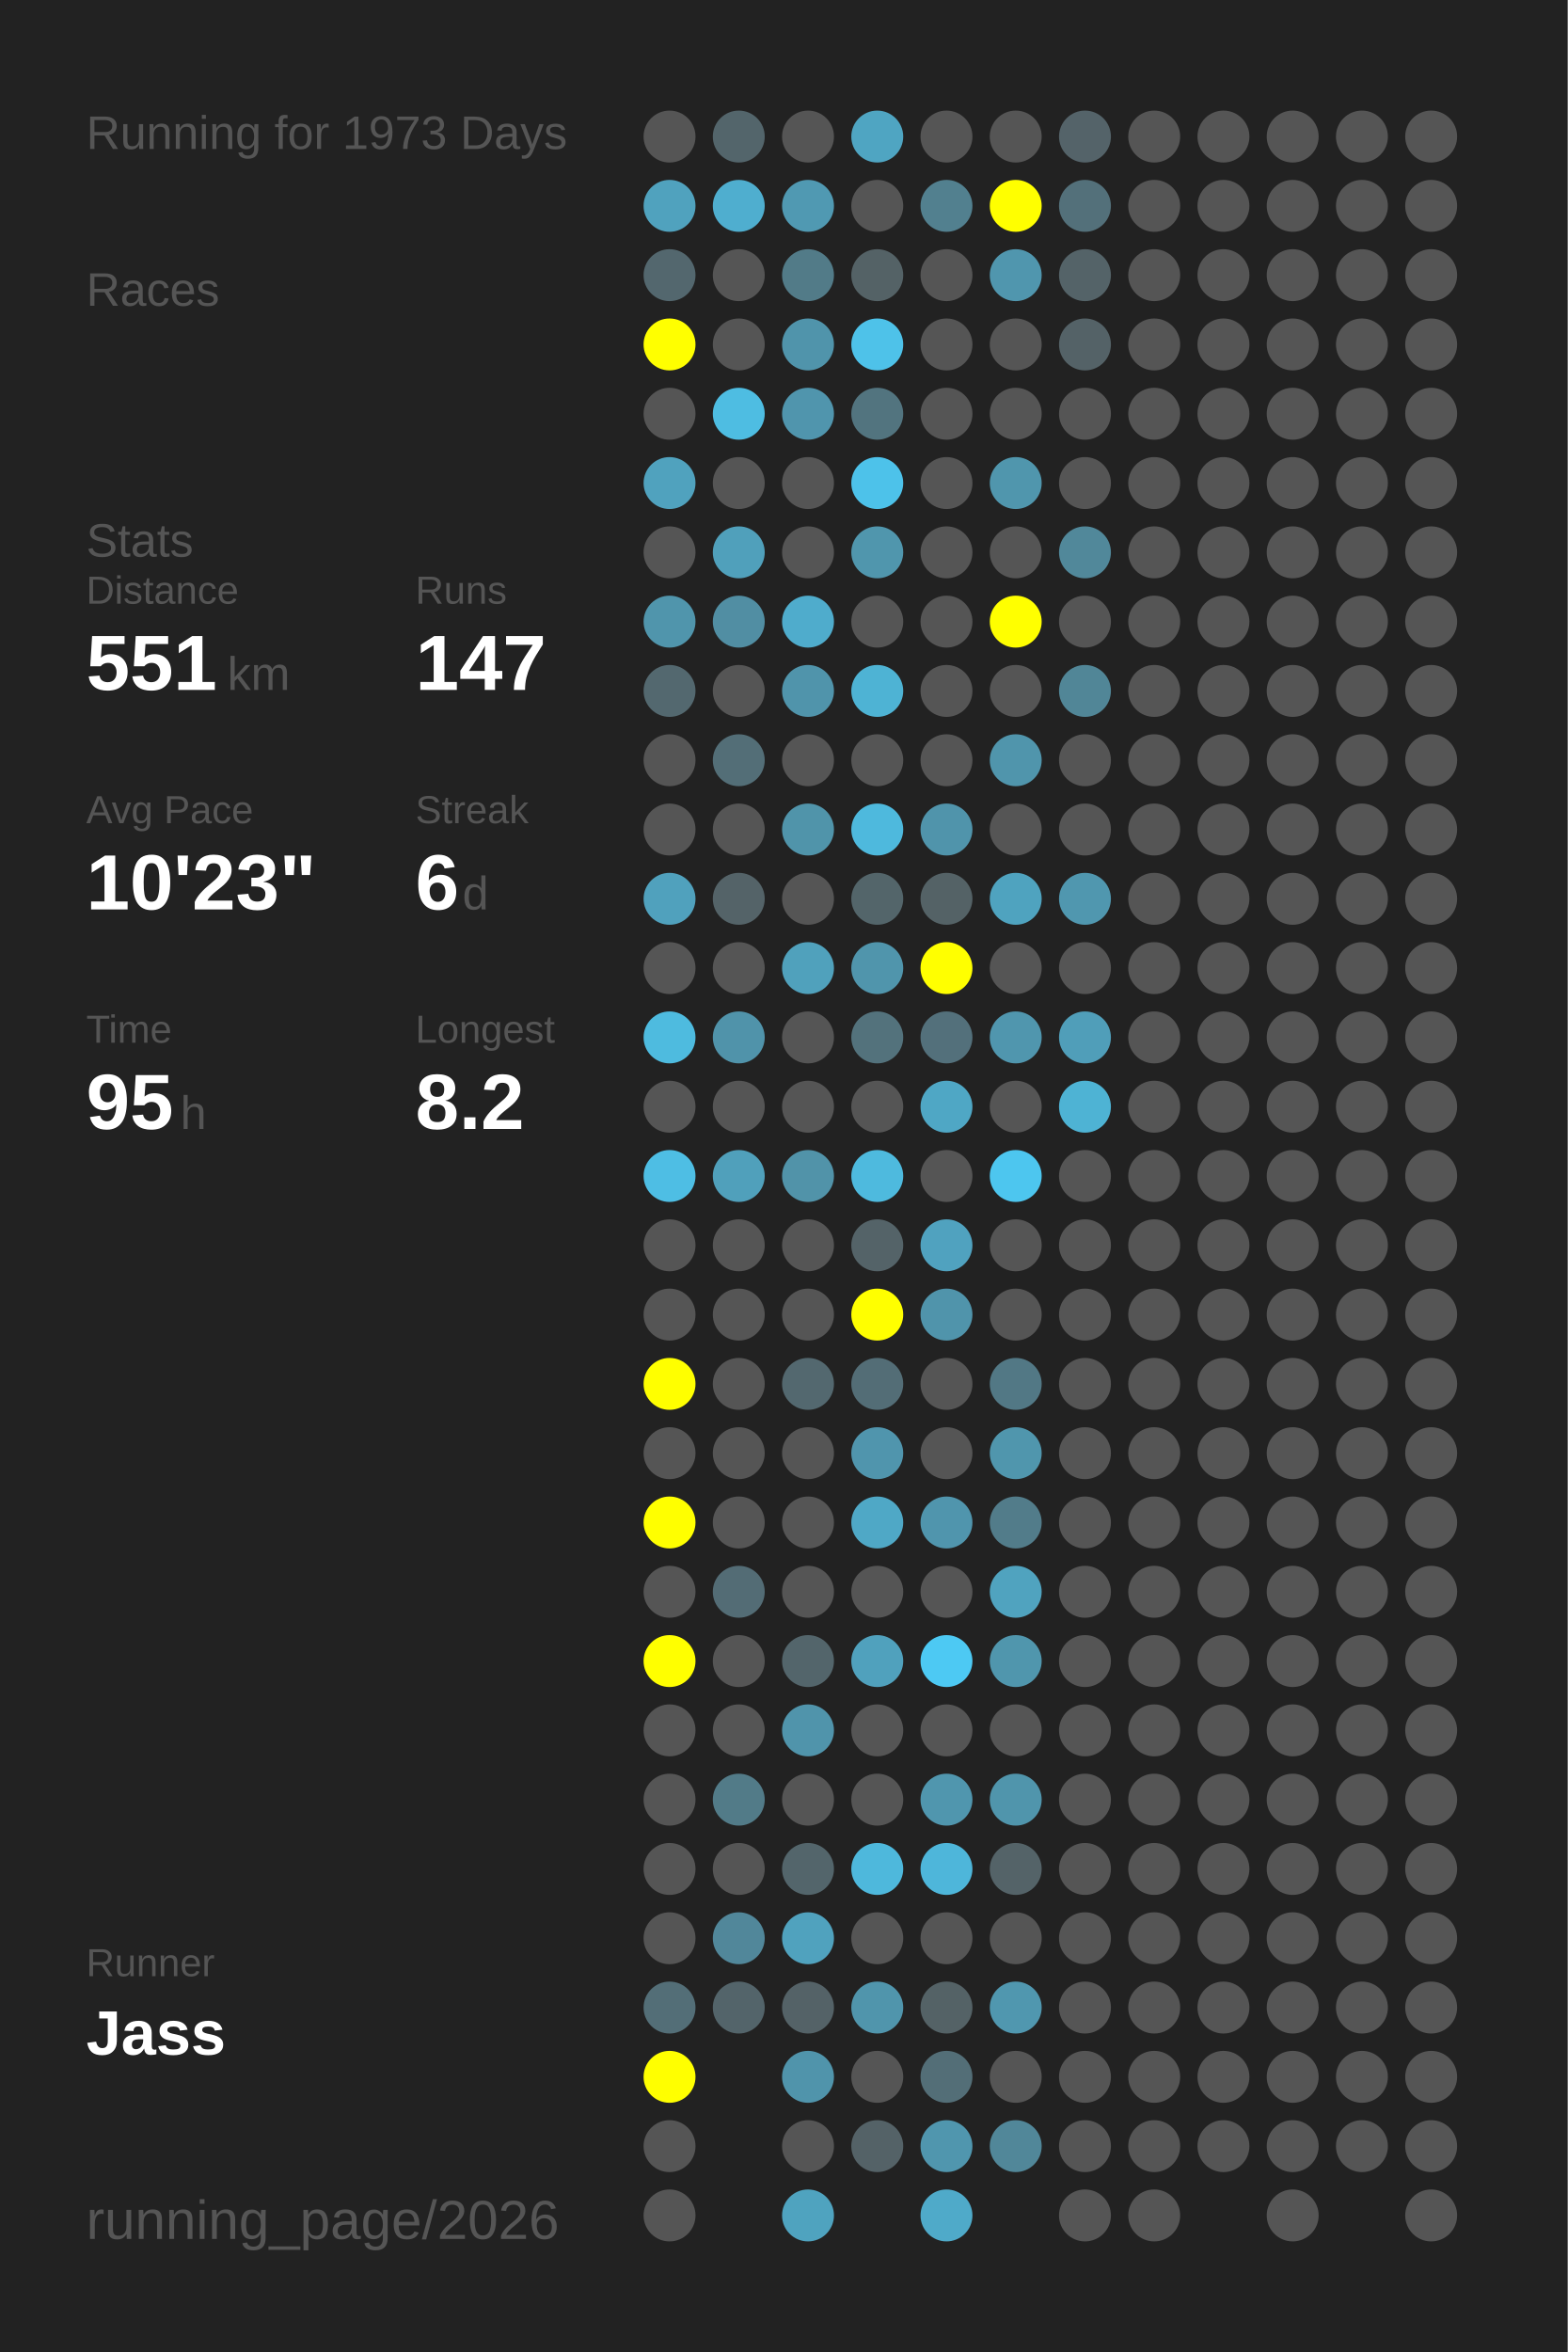
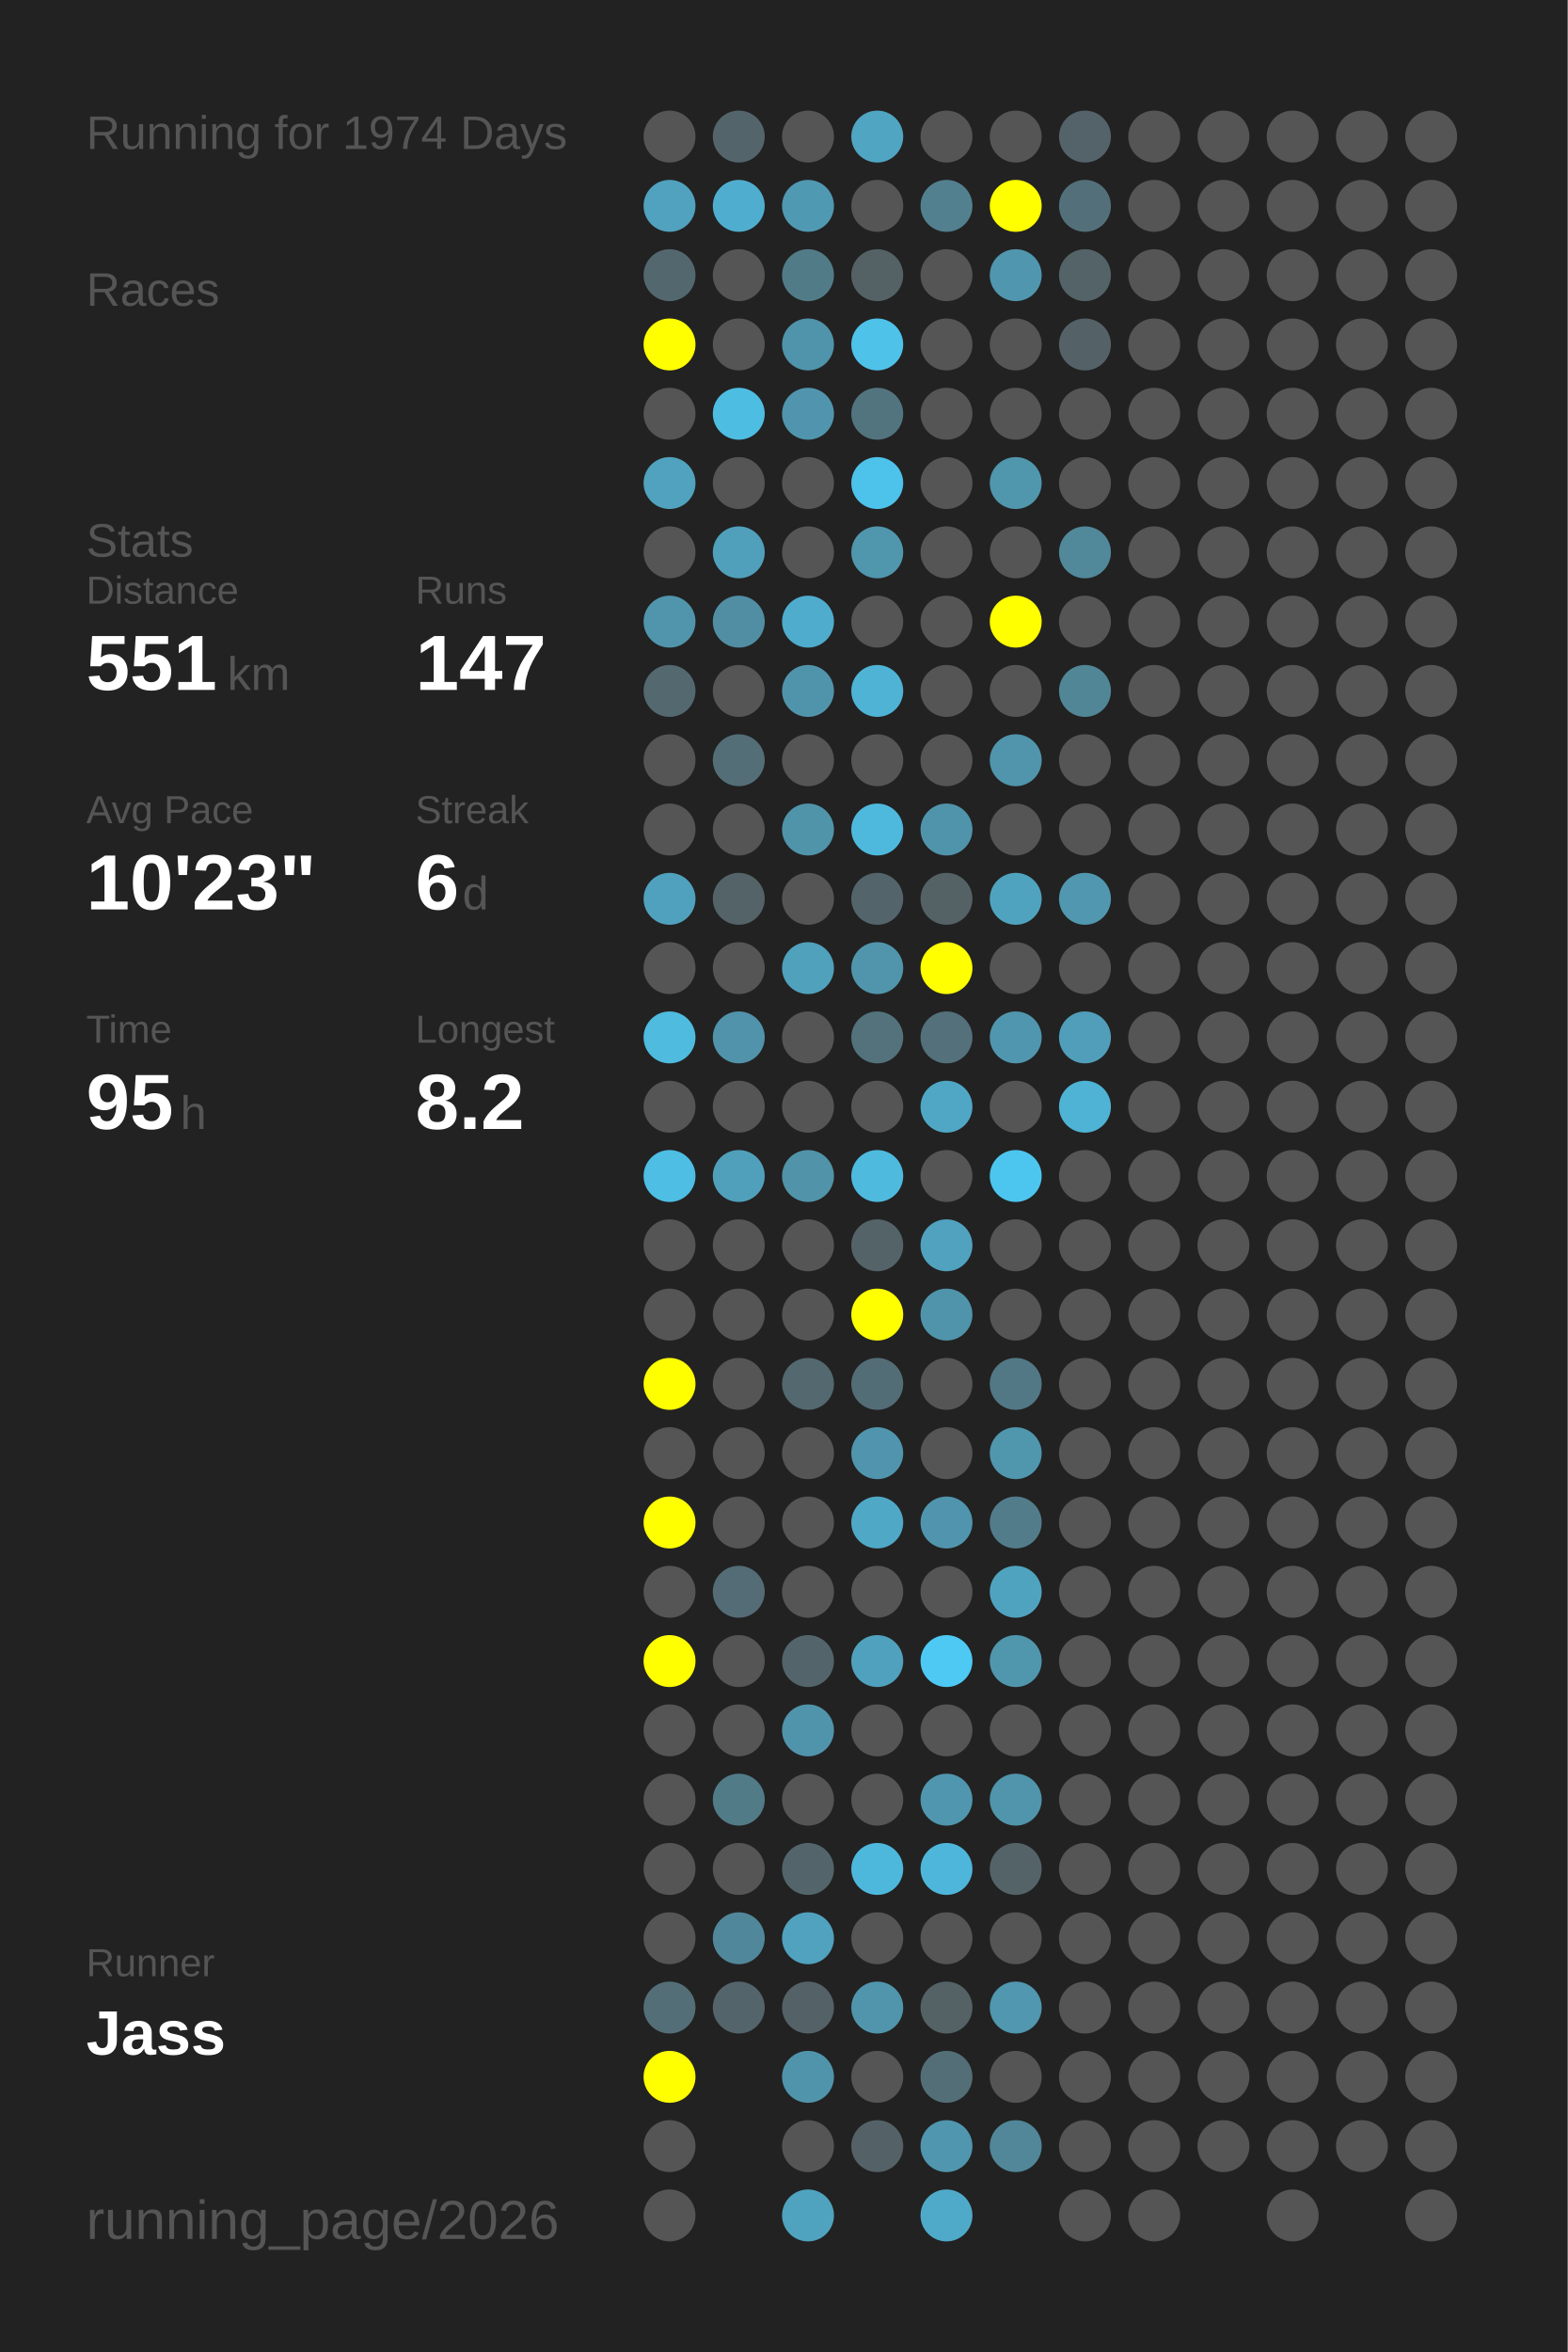
<svg xmlns="http://www.w3.org/2000/svg" baseProfile="full" height="300mm" version="1.1" viewBox="0,0,200,300" width="200mm">
  <defs />
  <rect fill="#222222" height="300" width="200" x="0" y="0" />
-   <text fill="#555555" style="font-size:6px; font-family:Arial;" x="11" y="19">Running for 1973 Days</text>
+   <text fill="#555555" style="font-size:6px; font-family:Arial;" x="11" y="19">Running for 1974 Days</text>
  <text fill="#555555" style="font-size:6px; font-family:Arial;" x="11" y="39">Races</text>
  <text fill="#555555" style="font-size:6px; font-family:Arial;" x="11" y="71">Stats</text>
  <text fill="#555555" style="font-size:5px; font-family:Arial;" x="11" y="77">Distance</text>
  <text fill="#FFFFFF" style="font-size:10px; font-family:Arial; font-weight:bold;" x="11" y="88">551</text>
  <text fill="#555555" style="font-size:6px; font-family:Arial;" x="29" y="88">km</text>
  <text fill="#555555" style="font-size:5px; font-family:Arial;" x="53" y="77">Runs</text>
  <text fill="#FFFFFF" style="font-size:10px; font-family:Arial; font-weight:bold;" x="53" y="88">147</text>
  <text fill="#555555" style="font-size:5px; font-family:Arial;" x="11" y="105">Avg Pace</text>
  <text fill="#FFFFFF" style="font-size:10px; font-family:Arial; font-weight:bold;" x="11" y="116">10'23"</text>
  <text fill="#555555" style="font-size:5px; font-family:Arial;" x="53" y="105">Streak</text>
  <text fill="#FFFFFF" style="font-size:10px; font-family:Arial; font-weight:bold;" x="53" y="116">6</text>
  <text fill="#555555" style="font-size:6px; font-family:Arial;" x="59" y="116">d</text>
  <text fill="#555555" style="font-size:5px; font-family:Arial;" x="11" y="133">Time</text>
  <text fill="#FFFFFF" style="font-size:10px; font-family:Arial; font-weight:bold;" x="11" y="144">95</text>
  <text fill="#555555" style="font-size:6px; font-family:Arial;" x="23" y="144">h</text>
  <text fill="#555555" style="font-size:5px; font-family:Arial;" x="53" y="133">Longest</text>
  <text fill="#FFFFFF" style="font-size:10px; font-family:Arial; font-weight:bold;" x="53" y="144">8.2</text>
  <text fill="#555555" style="font-size:5px; font-family:Arial;" x="11" y="252.065">Runner</text>
  <text fill="#FFFFFF" style="font-size:8px; font-family:Arial; font-weight:bold;" x="11" y="262.065">Jass</text>
  <text fill="#555555" style="font-size:7px; font-family:Arial;" x="11" y="285.581">running_page/2026</text>
  <circle cx="85.417" cy="17.419" fill="#555555" r="3.312" />
  <circle cx="85.417" cy="26.258" fill="#50a2be" r="3.312" />
  <circle cx="85.417" cy="35.097" fill="#53676e" r="3.312" />
  <circle cx="85.417" cy="43.935" fill="#FFFF00" r="3.312" />
  <circle cx="85.417" cy="52.774" fill="#555555" r="3.312" />
  <circle cx="85.417" cy="61.613" fill="#50a2be" r="3.312" />
  <circle cx="85.417" cy="70.452" fill="#555555" r="3.312" />
  <circle cx="85.417" cy="79.29" fill="#5095ac" r="3.312" />
  <circle cx="85.417" cy="88.129" fill="#53686f" r="3.312" />
  <circle cx="85.417" cy="96.968" fill="#555555" r="3.312" />
  <circle cx="85.417" cy="105.806" fill="#555555" r="3.312" />
  <circle cx="85.417" cy="114.645" fill="#50a1bd" r="3.312" />
  <circle cx="85.417" cy="123.484" fill="#555555" r="3.312" />
  <circle cx="85.417" cy="132.323" fill="#4ebbdf" r="3.312" />
  <circle cx="85.417" cy="141.161" fill="#555555" r="3.312" />
  <circle cx="85.417" cy="150" fill="#4ebee4" r="3.312" />
  <circle cx="85.417" cy="158.839" fill="#555555" r="3.312" />
  <circle cx="85.417" cy="167.677" fill="#555555" r="3.312" />
  <circle cx="85.417" cy="176.516" fill="#FFFF00" r="3.312" />
  <circle cx="85.417" cy="185.355" fill="#555555" r="3.312" />
  <circle cx="85.417" cy="194.194" fill="#FFFF00" r="3.312" />
  <circle cx="85.417" cy="203.032" fill="#555555" r="3.312" />
  <circle cx="85.417" cy="211.871" fill="#FFFF00" r="3.312" />
  <circle cx="85.417" cy="220.71" fill="#555555" r="3.312" />
  <circle cx="85.417" cy="229.548" fill="#555555" r="3.312" />
  <circle cx="85.417" cy="238.387" fill="#555555" r="3.312" />
  <circle cx="85.417" cy="247.226" fill="#555555" r="3.312" />
  <circle cx="85.417" cy="256.065" fill="#536e77" r="3.312" />
  <circle cx="85.417" cy="264.903" fill="#FFFF00" r="3.312" />
  <circle cx="85.417" cy="273.742" fill="#555555" r="3.312" />
  <circle cx="85.417" cy="282.581" fill="#555555" r="3.312" />
  <circle cx="94.25" cy="17.419" fill="#53656b" r="3.312" />
  <circle cx="94.25" cy="26.258" fill="#4faecf" r="3.312" />
  <circle cx="94.25" cy="35.097" fill="#555555" r="3.312" />
  <circle cx="94.25" cy="43.935" fill="#555555" r="3.312" />
  <circle cx="94.25" cy="52.774" fill="#4ebde2" r="3.312" />
  <circle cx="94.25" cy="61.613" fill="#555555" r="3.312" />
  <circle cx="94.25" cy="70.452" fill="#50a0bb" r="3.312" />
  <circle cx="94.25" cy="79.29" fill="#518ea3" r="3.312" />
  <circle cx="94.25" cy="88.129" fill="#555555" r="3.312" />
  <circle cx="94.25" cy="96.968" fill="#536e77" r="3.312" />
  <circle cx="94.25" cy="105.806" fill="#555555" r="3.312" />
  <circle cx="94.25" cy="114.645" fill="#546368" r="3.312" />
  <circle cx="94.25" cy="123.484" fill="#555555" r="3.312" />
  <circle cx="94.25" cy="132.323" fill="#5093aa" r="3.312" />
  <circle cx="94.25" cy="141.161" fill="#555555" r="3.312" />
  <circle cx="94.25" cy="150" fill="#50a0bb" r="3.312" />
  <circle cx="94.25" cy="158.839" fill="#555555" r="3.312" />
  <circle cx="94.25" cy="167.677" fill="#555555" r="3.312" />
  <circle cx="94.25" cy="176.516" fill="#555555" r="3.312" />
  <circle cx="94.25" cy="185.355" fill="#555555" r="3.312" />
  <circle cx="94.25" cy="194.194" fill="#555555" r="3.312" />
  <circle cx="94.25" cy="203.032" fill="#536c75" r="3.312" />
  <circle cx="94.25" cy="211.871" fill="#555555" r="3.312" />
  <circle cx="94.25" cy="220.71" fill="#555555" r="3.312" />
  <circle cx="94.25" cy="229.548" fill="#527b88" r="3.312" />
  <circle cx="94.25" cy="238.387" fill="#555555" r="3.312" />
  <circle cx="94.25" cy="247.226" fill="#51879a" r="3.312" />
  <circle cx="94.25" cy="256.065" fill="#53646a" r="3.312" />
  <circle cx="103.083" cy="17.419" fill="#555555" r="3.312" />
  <circle cx="103.083" cy="26.258" fill="#5099b2" r="3.312" />
  <circle cx="103.083" cy="35.097" fill="#527b88" r="3.312" />
  <circle cx="103.083" cy="43.935" fill="#5094ab" r="3.312" />
  <circle cx="103.083" cy="52.774" fill="#5095ad" r="3.312" />
  <circle cx="103.083" cy="61.613" fill="#555555" r="3.312" />
  <circle cx="103.083" cy="70.452" fill="#555555" r="3.312" />
  <circle cx="103.083" cy="79.29" fill="#4faccc" r="3.312" />
  <circle cx="103.083" cy="88.129" fill="#5094ab" r="3.312" />
  <circle cx="103.083" cy="96.968" fill="#555555" r="3.312" />
  <circle cx="103.083" cy="105.806" fill="#5094aa" r="3.312" />
  <circle cx="103.083" cy="114.645" fill="#555555" r="3.312" />
  <circle cx="103.083" cy="123.484" fill="#50a1bc" r="3.312" />
  <circle cx="103.083" cy="132.323" fill="#555555" r="3.312" />
  <circle cx="103.083" cy="141.161" fill="#555555" r="3.312" />
  <circle cx="103.083" cy="150" fill="#5193a9" r="3.312" />
  <circle cx="103.083" cy="158.839" fill="#555555" r="3.312" />
  <circle cx="103.083" cy="167.677" fill="#555555" r="3.312" />
  <circle cx="103.083" cy="176.516" fill="#53686f" r="3.312" />
  <circle cx="103.083" cy="185.355" fill="#555555" r="3.312" />
  <circle cx="103.083" cy="194.194" fill="#555555" r="3.312" />
  <circle cx="103.083" cy="203.032" fill="#555555" r="3.312" />
  <circle cx="103.083" cy="211.871" fill="#53656b" r="3.312" />
  <circle cx="103.083" cy="220.71" fill="#5094ab" r="3.312" />
  <circle cx="103.083" cy="229.548" fill="#555555" r="3.312" />
  <circle cx="103.083" cy="238.387" fill="#53656b" r="3.312" />
  <circle cx="103.083" cy="247.226" fill="#50a2be" r="3.312" />
  <circle cx="103.083" cy="256.065" fill="#546267" r="3.312" />
  <circle cx="103.083" cy="264.903" fill="#5094ab" r="3.312" />
  <circle cx="103.083" cy="273.742" fill="#555555" r="3.312" />
  <circle cx="103.083" cy="282.581" fill="#4fa3bf" r="3.312" />
  <circle cx="111.917" cy="17.419" fill="#4fa5c2" r="3.312" />
  <circle cx="111.917" cy="26.258" fill="#555555" r="3.312" />
  <circle cx="111.917" cy="35.097" fill="#546266" r="3.312" />
  <circle cx="111.917" cy="43.935" fill="#4ec2e9" r="3.312" />
  <circle cx="111.917" cy="52.774" fill="#52747f" r="3.312" />
  <circle cx="111.917" cy="61.613" fill="#4dc2ea" r="3.312" />
  <circle cx="111.917" cy="70.452" fill="#5096ad" r="3.312" />
  <circle cx="111.917" cy="79.29" fill="#555555" r="3.312" />
  <circle cx="111.917" cy="88.129" fill="#4eb3d4" r="3.312" />
  <circle cx="111.917" cy="96.968" fill="#555555" r="3.312" />
  <circle cx="111.917" cy="105.806" fill="#4eb9dd" r="3.312" />
  <circle cx="111.917" cy="114.645" fill="#53656a" r="3.312" />
  <circle cx="111.917" cy="123.484" fill="#5095ac" r="3.312" />
  <circle cx="111.917" cy="132.323" fill="#53727c" r="3.312" />
  <circle cx="111.917" cy="141.161" fill="#555555" r="3.312" />
  <circle cx="111.917" cy="150" fill="#4ebade" r="3.312" />
  <circle cx="111.917" cy="158.839" fill="#546368" r="3.312" />
  <circle cx="111.917" cy="167.677" fill="#FFFF00" r="3.312" />
  <circle cx="111.917" cy="176.516" fill="#536d76" r="3.312" />
  <circle cx="111.917" cy="185.355" fill="#5095ad" r="3.312" />
  <circle cx="111.917" cy="194.194" fill="#4fa8c6" r="3.312" />
  <circle cx="111.917" cy="203.032" fill="#555555" r="3.312" />
  <circle cx="111.917" cy="211.871" fill="#50a1bd" r="3.312" />
  <circle cx="111.917" cy="220.71" fill="#555555" r="3.312" />
  <circle cx="111.917" cy="229.548" fill="#555555" r="3.312" />
  <circle cx="111.917" cy="238.387" fill="#4eb8dc" r="3.312" />
  <circle cx="111.917" cy="247.226" fill="#555555" r="3.312" />
  <circle cx="111.917" cy="256.065" fill="#5095ac" r="3.312" />
  <circle cx="111.917" cy="264.903" fill="#555555" r="3.312" />
  <circle cx="111.917" cy="273.742" fill="#546267" r="3.312" />
  <circle cx="120.75" cy="17.419" fill="#555555" r="3.312" />
  <circle cx="120.75" cy="26.258" fill="#52808f" r="3.312" />
  <circle cx="120.75" cy="35.097" fill="#555555" r="3.312" />
  <circle cx="120.75" cy="43.935" fill="#555555" r="3.312" />
  <circle cx="120.75" cy="52.774" fill="#555555" r="3.312" />
  <circle cx="120.75" cy="61.613" fill="#555555" r="3.312" />
  <circle cx="120.75" cy="70.452" fill="#555555" r="3.312" />
  <circle cx="120.75" cy="79.29" fill="#555555" r="3.312" />
  <circle cx="120.75" cy="88.129" fill="#555555" r="3.312" />
  <circle cx="120.75" cy="96.968" fill="#555555" r="3.312" />
  <circle cx="120.75" cy="105.806" fill="#5094ab" r="3.312" />
  <circle cx="120.75" cy="114.645" fill="#546266" r="3.312" />
  <circle cx="120.75" cy="123.484" fill="#FFFF00" r="3.312" />
  <circle cx="120.75" cy="132.323" fill="#53707b" r="3.312" />
  <circle cx="120.75" cy="141.161" fill="#4fa7c5" r="3.312" />
  <circle cx="120.75" cy="150" fill="#555555" r="3.312" />
  <circle cx="120.75" cy="158.839" fill="#50a2bf" r="3.312" />
  <circle cx="120.75" cy="167.677" fill="#5094ab" r="3.312" />
  <circle cx="120.75" cy="176.516" fill="#555555" r="3.312" />
  <circle cx="120.75" cy="185.355" fill="#555555" r="3.312" />
  <circle cx="120.75" cy="194.194" fill="#5095ad" r="3.312" />
  <circle cx="120.75" cy="203.032" fill="#555555" r="3.312" />
  <circle cx="120.75" cy="211.871" fill="#4dc9f3" r="3.312" />
  <circle cx="120.75" cy="220.71" fill="#555555" r="3.312" />
  <circle cx="120.75" cy="229.548" fill="#5096ae" r="3.312" />
  <circle cx="120.75" cy="238.387" fill="#4eb6da" r="3.312" />
  <circle cx="120.75" cy="247.226" fill="#555555" r="3.312" />
  <circle cx="120.75" cy="256.065" fill="#546266" r="3.312" />
  <circle cx="120.75" cy="264.903" fill="#536e77" r="3.312" />
  <circle cx="120.75" cy="273.742" fill="#5096ae" r="3.312" />
  <circle cx="120.75" cy="282.581" fill="#4faac9" r="3.312" />
  <circle cx="129.583" cy="17.419" fill="#555555" r="3.312" />
  <circle cx="129.583" cy="26.258" fill="#FFFF00" r="3.312" />
  <circle cx="129.583" cy="35.097" fill="#5096ae" r="3.312" />
  <circle cx="129.583" cy="43.935" fill="#555555" r="3.312" />
  <circle cx="129.583" cy="52.774" fill="#555555" r="3.312" />
  <circle cx="129.583" cy="61.613" fill="#5096ad" r="3.312" />
  <circle cx="129.583" cy="70.452" fill="#555555" r="3.312" />
  <circle cx="129.583" cy="79.29" fill="#FFFF00" r="3.312" />
  <circle cx="129.583" cy="88.129" fill="#555555" r="3.312" />
  <circle cx="129.583" cy="96.968" fill="#5095ac" r="3.312" />
  <circle cx="129.583" cy="105.806" fill="#555555" r="3.312" />
  <circle cx="129.583" cy="114.645" fill="#4fa3bf" r="3.312" />
  <circle cx="129.583" cy="123.484" fill="#555555" r="3.312" />
  <circle cx="129.583" cy="132.323" fill="#5096ae" r="3.312" />
  <circle cx="129.583" cy="141.161" fill="#555555" r="3.312" />
  <circle cx="129.583" cy="150" fill="#4dc6ef" r="3.312" />
  <circle cx="129.583" cy="158.839" fill="#555555" r="3.312" />
  <circle cx="129.583" cy="167.677" fill="#555555" r="3.312" />
  <circle cx="129.583" cy="176.516" fill="#527885" r="3.312" />
  <circle cx="129.583" cy="185.355" fill="#5096ad" r="3.312" />
  <circle cx="129.583" cy="194.194" fill="#527c8a" r="3.312" />
  <circle cx="129.583" cy="203.032" fill="#50a3bf" r="3.312" />
  <circle cx="129.583" cy="211.871" fill="#5096ad" r="3.312" />
  <circle cx="129.583" cy="220.71" fill="#555555" r="3.312" />
  <circle cx="129.583" cy="229.548" fill="#5095ac" r="3.312" />
  <circle cx="129.583" cy="238.387" fill="#546368" r="3.312" />
  <circle cx="129.583" cy="247.226" fill="#555555" r="3.312" />
  <circle cx="129.583" cy="256.065" fill="#5097af" r="3.312" />
  <circle cx="129.583" cy="264.903" fill="#555555" r="3.312" />
  <circle cx="129.583" cy="273.742" fill="#518799" r="3.312" />
  <circle cx="138.417" cy="17.419" fill="#546369" r="3.312" />
  <circle cx="138.417" cy="26.258" fill="#53707a" r="3.312" />
  <circle cx="138.417" cy="35.097" fill="#546368" r="3.312" />
  <circle cx="138.417" cy="43.935" fill="#546267" r="3.312" />
  <circle cx="138.417" cy="52.774" fill="#555555" r="3.312" />
  <circle cx="138.417" cy="61.613" fill="#555555" r="3.312" />
  <circle cx="138.417" cy="70.452" fill="#51889a" r="3.312" />
  <circle cx="138.417" cy="79.29" fill="#555555" r="3.312" />
  <circle cx="138.417" cy="88.129" fill="#518697" r="3.312" />
  <circle cx="138.417" cy="96.968" fill="#555555" r="3.312" />
  <circle cx="138.417" cy="105.806" fill="#555555" r="3.312" />
  <circle cx="138.417" cy="114.645" fill="#5097af" r="3.312" />
  <circle cx="138.417" cy="123.484" fill="#555555" r="3.312" />
  <circle cx="138.417" cy="132.323" fill="#509eb9" r="3.312" />
  <circle cx="138.417" cy="141.161" fill="#4eb3d4" r="3.312" />
  <circle cx="138.417" cy="150" fill="#555555" r="3.312" />
  <circle cx="138.417" cy="158.839" fill="#555555" r="3.312" />
  <circle cx="138.417" cy="167.677" fill="#555555" r="3.312" />
  <circle cx="138.417" cy="176.516" fill="#555555" r="3.312" />
  <circle cx="138.417" cy="185.355" fill="#555555" r="3.312" />
  <circle cx="138.417" cy="194.194" fill="#555555" r="3.312" />
  <circle cx="138.417" cy="203.032" fill="#555555" r="3.312" />
  <circle cx="138.417" cy="211.871" fill="#555555" r="3.312" />
  <circle cx="138.417" cy="220.71" fill="#555555" r="3.312" />
  <circle cx="138.417" cy="229.548" fill="#555555" r="3.312" />
  <circle cx="138.417" cy="238.387" fill="#555555" r="3.312" />
  <circle cx="138.417" cy="247.226" fill="#555555" r="3.312" />
  <circle cx="138.417" cy="256.065" fill="#555555" r="3.312" />
  <circle cx="138.417" cy="264.903" fill="#555555" r="3.312" />
  <circle cx="138.417" cy="273.742" fill="#555555" r="3.312" />
  <circle cx="138.417" cy="282.581" fill="#555555" r="3.312" />
  <circle cx="147.25" cy="17.419" fill="#555555" r="3.312" />
  <circle cx="147.25" cy="26.258" fill="#555555" r="3.312" />
  <circle cx="147.25" cy="35.097" fill="#555555" r="3.312" />
  <circle cx="147.25" cy="43.935" fill="#555555" r="3.312" />
  <circle cx="147.25" cy="52.774" fill="#555555" r="3.312" />
  <circle cx="147.25" cy="61.613" fill="#555555" r="3.312" />
  <circle cx="147.25" cy="70.452" fill="#555555" r="3.312" />
  <circle cx="147.25" cy="79.29" fill="#555555" r="3.312" />
  <circle cx="147.25" cy="88.129" fill="#555555" r="3.312" />
  <circle cx="147.25" cy="96.968" fill="#555555" r="3.312" />
  <circle cx="147.25" cy="105.806" fill="#555555" r="3.312" />
  <circle cx="147.25" cy="114.645" fill="#555555" r="3.312" />
  <circle cx="147.25" cy="123.484" fill="#555555" r="3.312" />
  <circle cx="147.25" cy="132.323" fill="#555555" r="3.312" />
  <circle cx="147.25" cy="141.161" fill="#555555" r="3.312" />
  <circle cx="147.25" cy="150" fill="#555555" r="3.312" />
  <circle cx="147.25" cy="158.839" fill="#555555" r="3.312" />
  <circle cx="147.25" cy="167.677" fill="#555555" r="3.312" />
  <circle cx="147.25" cy="176.516" fill="#555555" r="3.312" />
  <circle cx="147.25" cy="185.355" fill="#555555" r="3.312" />
  <circle cx="147.25" cy="194.194" fill="#555555" r="3.312" />
  <circle cx="147.25" cy="203.032" fill="#555555" r="3.312" />
  <circle cx="147.25" cy="211.871" fill="#555555" r="3.312" />
  <circle cx="147.25" cy="220.71" fill="#555555" r="3.312" />
  <circle cx="147.25" cy="229.548" fill="#555555" r="3.312" />
  <circle cx="147.25" cy="238.387" fill="#555555" r="3.312" />
  <circle cx="147.25" cy="247.226" fill="#555555" r="3.312" />
  <circle cx="147.25" cy="256.065" fill="#555555" r="3.312" />
  <circle cx="147.25" cy="264.903" fill="#555555" r="3.312" />
  <circle cx="147.25" cy="273.742" fill="#555555" r="3.312" />
  <circle cx="147.25" cy="282.581" fill="#555555" r="3.312" />
  <circle cx="156.083" cy="17.419" fill="#555555" r="3.312" />
  <circle cx="156.083" cy="26.258" fill="#555555" r="3.312" />
  <circle cx="156.083" cy="35.097" fill="#555555" r="3.312" />
  <circle cx="156.083" cy="43.935" fill="#555555" r="3.312" />
  <circle cx="156.083" cy="52.774" fill="#555555" r="3.312" />
  <circle cx="156.083" cy="61.613" fill="#555555" r="3.312" />
  <circle cx="156.083" cy="70.452" fill="#555555" r="3.312" />
  <circle cx="156.083" cy="79.29" fill="#555555" r="3.312" />
  <circle cx="156.083" cy="88.129" fill="#555555" r="3.312" />
  <circle cx="156.083" cy="96.968" fill="#555555" r="3.312" />
  <circle cx="156.083" cy="105.806" fill="#555555" r="3.312" />
  <circle cx="156.083" cy="114.645" fill="#555555" r="3.312" />
  <circle cx="156.083" cy="123.484" fill="#555555" r="3.312" />
  <circle cx="156.083" cy="132.323" fill="#555555" r="3.312" />
  <circle cx="156.083" cy="141.161" fill="#555555" r="3.312" />
  <circle cx="156.083" cy="150" fill="#555555" r="3.312" />
  <circle cx="156.083" cy="158.839" fill="#555555" r="3.312" />
  <circle cx="156.083" cy="167.677" fill="#555555" r="3.312" />
  <circle cx="156.083" cy="176.516" fill="#555555" r="3.312" />
  <circle cx="156.083" cy="185.355" fill="#555555" r="3.312" />
  <circle cx="156.083" cy="194.194" fill="#555555" r="3.312" />
  <circle cx="156.083" cy="203.032" fill="#555555" r="3.312" />
  <circle cx="156.083" cy="211.871" fill="#555555" r="3.312" />
  <circle cx="156.083" cy="220.71" fill="#555555" r="3.312" />
  <circle cx="156.083" cy="229.548" fill="#555555" r="3.312" />
  <circle cx="156.083" cy="238.387" fill="#555555" r="3.312" />
  <circle cx="156.083" cy="247.226" fill="#555555" r="3.312" />
  <circle cx="156.083" cy="256.065" fill="#555555" r="3.312" />
  <circle cx="156.083" cy="264.903" fill="#555555" r="3.312" />
  <circle cx="156.083" cy="273.742" fill="#555555" r="3.312" />
  <circle cx="164.917" cy="17.419" fill="#555555" r="3.312" />
  <circle cx="164.917" cy="26.258" fill="#555555" r="3.312" />
  <circle cx="164.917" cy="35.097" fill="#555555" r="3.312" />
  <circle cx="164.917" cy="43.935" fill="#555555" r="3.312" />
  <circle cx="164.917" cy="52.774" fill="#555555" r="3.312" />
  <circle cx="164.917" cy="61.613" fill="#555555" r="3.312" />
  <circle cx="164.917" cy="70.452" fill="#555555" r="3.312" />
  <circle cx="164.917" cy="79.29" fill="#555555" r="3.312" />
  <circle cx="164.917" cy="88.129" fill="#555555" r="3.312" />
  <circle cx="164.917" cy="96.968" fill="#555555" r="3.312" />
  <circle cx="164.917" cy="105.806" fill="#555555" r="3.312" />
  <circle cx="164.917" cy="114.645" fill="#555555" r="3.312" />
  <circle cx="164.917" cy="123.484" fill="#555555" r="3.312" />
  <circle cx="164.917" cy="132.323" fill="#555555" r="3.312" />
  <circle cx="164.917" cy="141.161" fill="#555555" r="3.312" />
  <circle cx="164.917" cy="150" fill="#555555" r="3.312" />
  <circle cx="164.917" cy="158.839" fill="#555555" r="3.312" />
  <circle cx="164.917" cy="167.677" fill="#555555" r="3.312" />
  <circle cx="164.917" cy="176.516" fill="#555555" r="3.312" />
  <circle cx="164.917" cy="185.355" fill="#555555" r="3.312" />
  <circle cx="164.917" cy="194.194" fill="#555555" r="3.312" />
  <circle cx="164.917" cy="203.032" fill="#555555" r="3.312" />
  <circle cx="164.917" cy="211.871" fill="#555555" r="3.312" />
  <circle cx="164.917" cy="220.71" fill="#555555" r="3.312" />
  <circle cx="164.917" cy="229.548" fill="#555555" r="3.312" />
  <circle cx="164.917" cy="238.387" fill="#555555" r="3.312" />
  <circle cx="164.917" cy="247.226" fill="#555555" r="3.312" />
  <circle cx="164.917" cy="256.065" fill="#555555" r="3.312" />
  <circle cx="164.917" cy="264.903" fill="#555555" r="3.312" />
  <circle cx="164.917" cy="273.742" fill="#555555" r="3.312" />
  <circle cx="164.917" cy="282.581" fill="#555555" r="3.312" />
  <circle cx="173.75" cy="17.419" fill="#555555" r="3.312" />
  <circle cx="173.75" cy="26.258" fill="#555555" r="3.312" />
  <circle cx="173.75" cy="35.097" fill="#555555" r="3.312" />
  <circle cx="173.75" cy="43.935" fill="#555555" r="3.312" />
  <circle cx="173.75" cy="52.774" fill="#555555" r="3.312" />
  <circle cx="173.75" cy="61.613" fill="#555555" r="3.312" />
  <circle cx="173.75" cy="70.452" fill="#555555" r="3.312" />
  <circle cx="173.75" cy="79.29" fill="#555555" r="3.312" />
  <circle cx="173.75" cy="88.129" fill="#555555" r="3.312" />
  <circle cx="173.75" cy="96.968" fill="#555555" r="3.312" />
  <circle cx="173.75" cy="105.806" fill="#555555" r="3.312" />
  <circle cx="173.75" cy="114.645" fill="#555555" r="3.312" />
  <circle cx="173.75" cy="123.484" fill="#555555" r="3.312" />
  <circle cx="173.75" cy="132.323" fill="#555555" r="3.312" />
  <circle cx="173.75" cy="141.161" fill="#555555" r="3.312" />
  <circle cx="173.75" cy="150" fill="#555555" r="3.312" />
  <circle cx="173.75" cy="158.839" fill="#555555" r="3.312" />
  <circle cx="173.75" cy="167.677" fill="#555555" r="3.312" />
  <circle cx="173.75" cy="176.516" fill="#555555" r="3.312" />
  <circle cx="173.75" cy="185.355" fill="#555555" r="3.312" />
  <circle cx="173.75" cy="194.194" fill="#555555" r="3.312" />
  <circle cx="173.75" cy="203.032" fill="#555555" r="3.312" />
  <circle cx="173.75" cy="211.871" fill="#555555" r="3.312" />
  <circle cx="173.75" cy="220.71" fill="#555555" r="3.312" />
  <circle cx="173.75" cy="229.548" fill="#555555" r="3.312" />
  <circle cx="173.75" cy="238.387" fill="#555555" r="3.312" />
  <circle cx="173.75" cy="247.226" fill="#555555" r="3.312" />
  <circle cx="173.75" cy="256.065" fill="#555555" r="3.312" />
  <circle cx="173.75" cy="264.903" fill="#555555" r="3.312" />
  <circle cx="173.75" cy="273.742" fill="#555555" r="3.312" />
  <circle cx="182.583" cy="17.419" fill="#555555" r="3.312" />
  <circle cx="182.583" cy="26.258" fill="#555555" r="3.312" />
  <circle cx="182.583" cy="35.097" fill="#555555" r="3.312" />
  <circle cx="182.583" cy="43.935" fill="#555555" r="3.312" />
  <circle cx="182.583" cy="52.774" fill="#555555" r="3.312" />
  <circle cx="182.583" cy="61.613" fill="#555555" r="3.312" />
  <circle cx="182.583" cy="70.452" fill="#555555" r="3.312" />
  <circle cx="182.583" cy="79.29" fill="#555555" r="3.312" />
  <circle cx="182.583" cy="88.129" fill="#555555" r="3.312" />
  <circle cx="182.583" cy="96.968" fill="#555555" r="3.312" />
  <circle cx="182.583" cy="105.806" fill="#555555" r="3.312" />
  <circle cx="182.583" cy="114.645" fill="#555555" r="3.312" />
  <circle cx="182.583" cy="123.484" fill="#555555" r="3.312" />
  <circle cx="182.583" cy="132.323" fill="#555555" r="3.312" />
  <circle cx="182.583" cy="141.161" fill="#555555" r="3.312" />
  <circle cx="182.583" cy="150" fill="#555555" r="3.312" />
  <circle cx="182.583" cy="158.839" fill="#555555" r="3.312" />
  <circle cx="182.583" cy="167.677" fill="#555555" r="3.312" />
  <circle cx="182.583" cy="176.516" fill="#555555" r="3.312" />
  <circle cx="182.583" cy="185.355" fill="#555555" r="3.312" />
  <circle cx="182.583" cy="194.194" fill="#555555" r="3.312" />
  <circle cx="182.583" cy="203.032" fill="#555555" r="3.312" />
  <circle cx="182.583" cy="211.871" fill="#555555" r="3.312" />
  <circle cx="182.583" cy="220.71" fill="#555555" r="3.312" />
  <circle cx="182.583" cy="229.548" fill="#555555" r="3.312" />
  <circle cx="182.583" cy="238.387" fill="#555555" r="3.312" />
  <circle cx="182.583" cy="247.226" fill="#555555" r="3.312" />
  <circle cx="182.583" cy="256.065" fill="#555555" r="3.312" />
  <circle cx="182.583" cy="264.903" fill="#555555" r="3.312" />
  <circle cx="182.583" cy="273.742" fill="#555555" r="3.312" />
  <circle cx="182.583" cy="282.581" fill="#555555" r="3.312" />
</svg>
